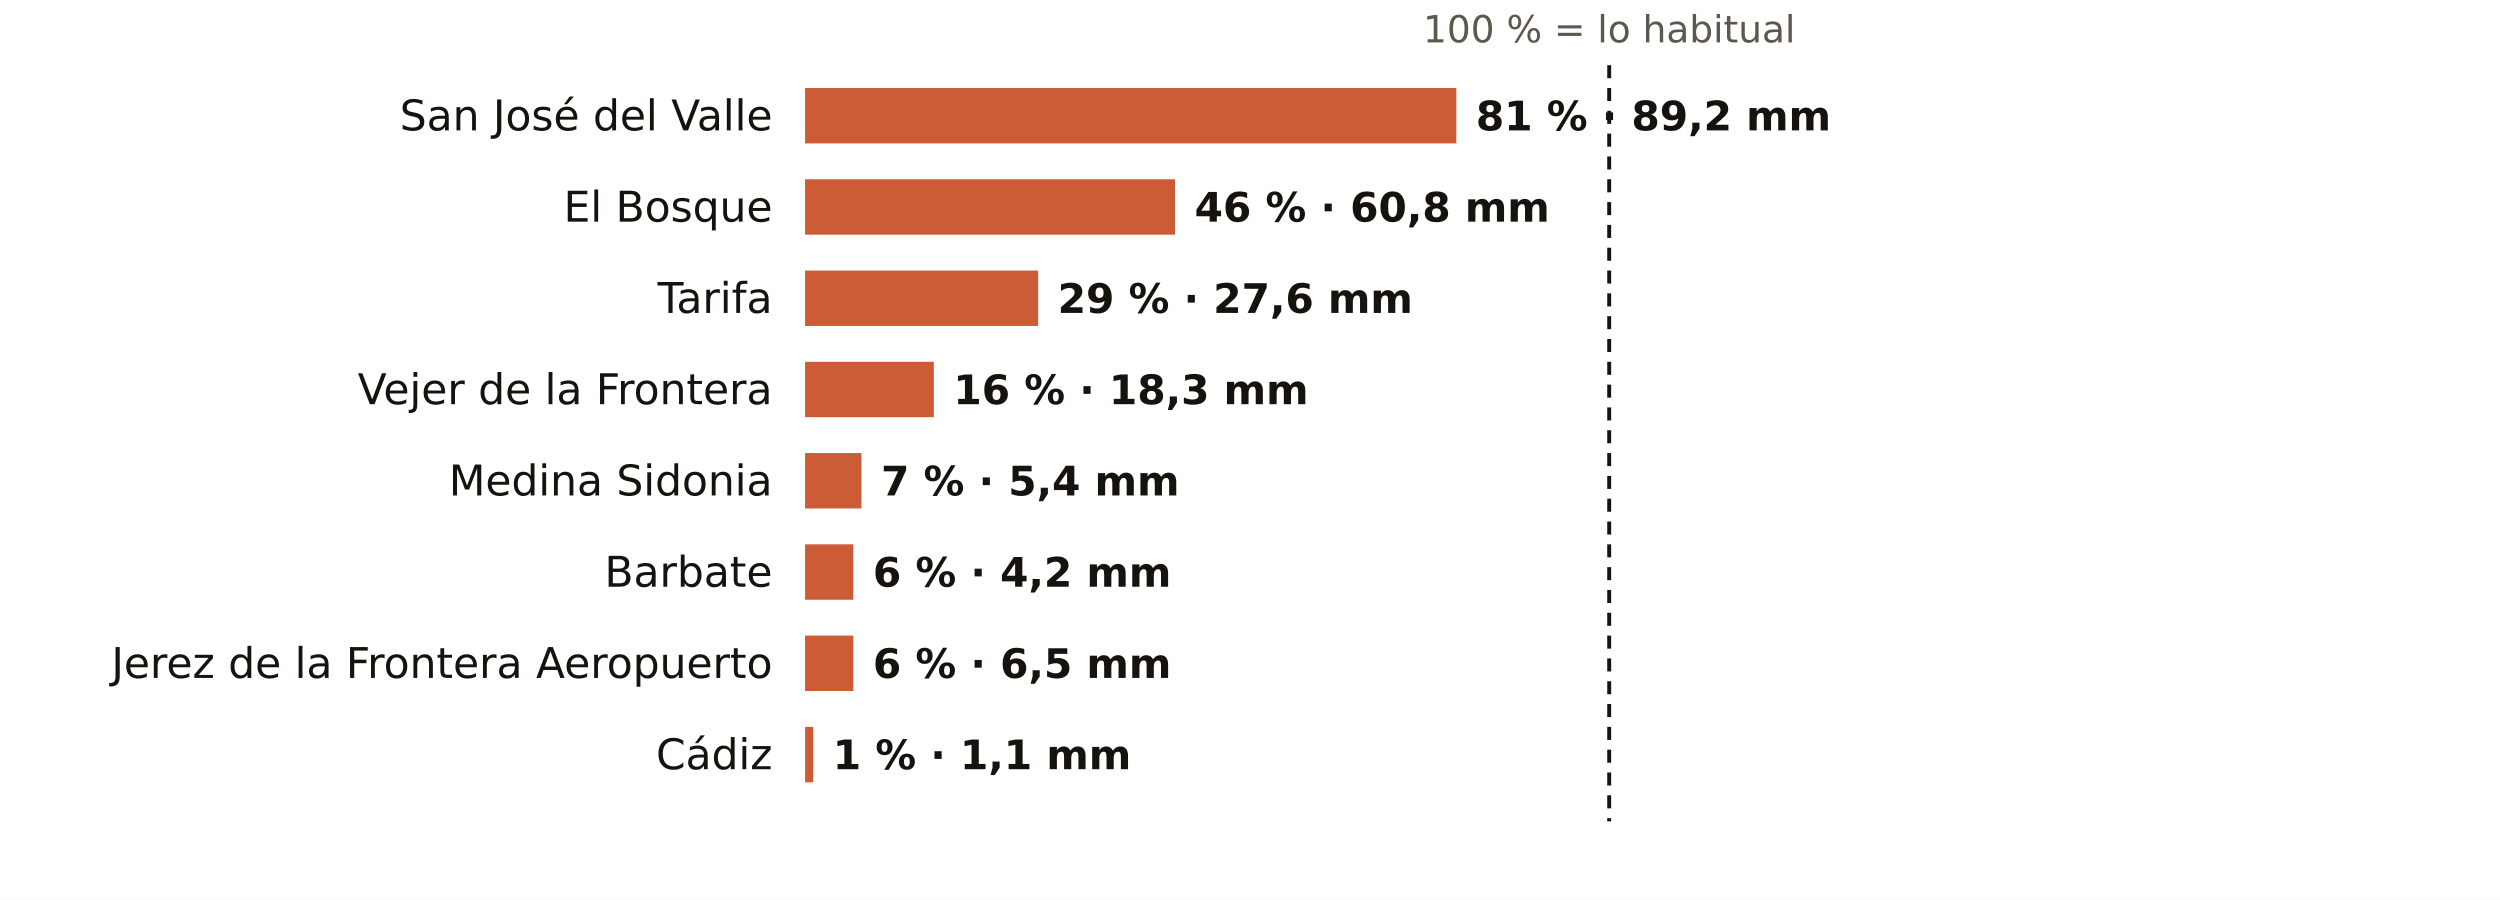
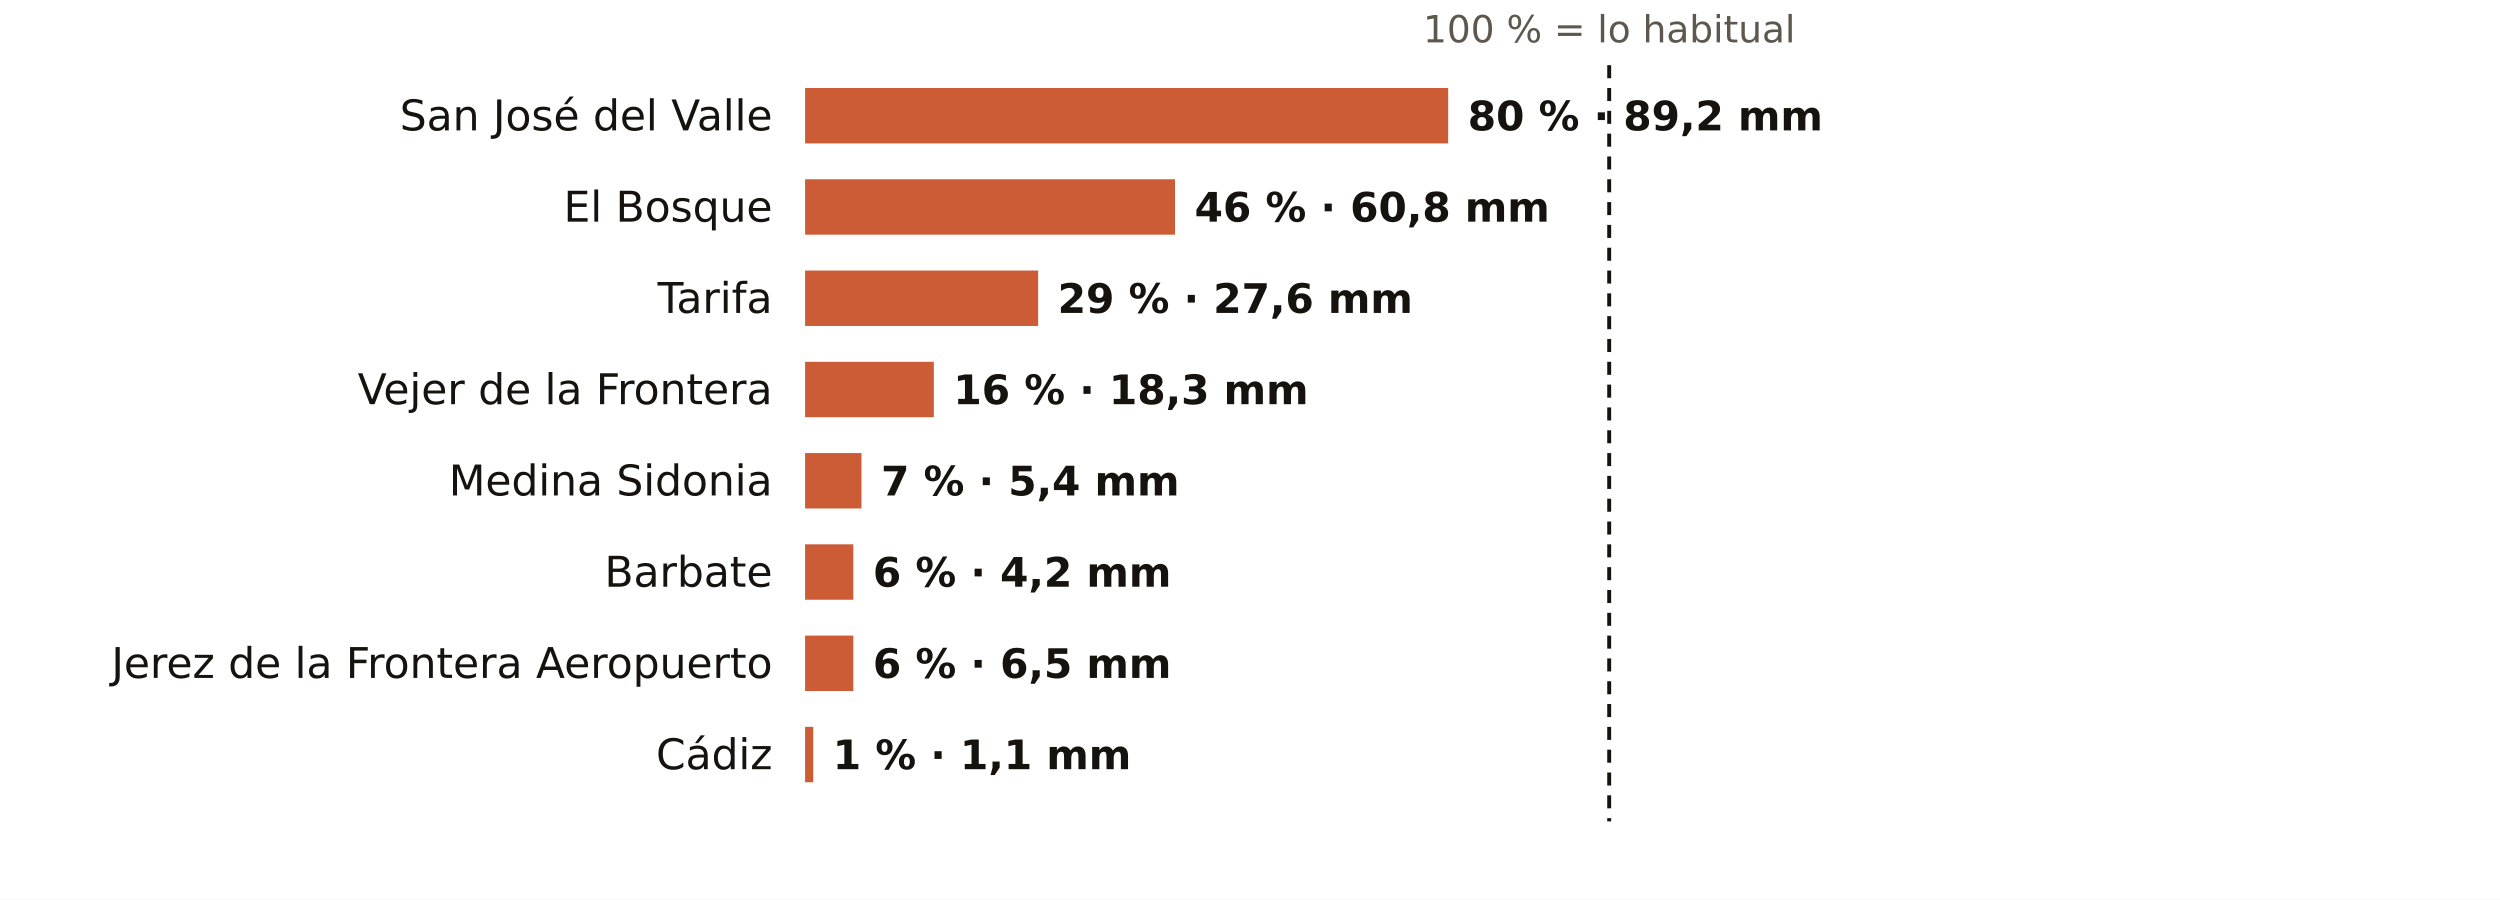
<svg xmlns="http://www.w3.org/2000/svg" viewBox="0 0 767 276" width="767" height="276" role="img" aria-label="El otoño en los pluviómetros de AEMET de Cádiz: % de lo habitual">
  <rect width="767" height="276" fill="#FFFFFF" />
  <text x="493.7" y="13.0" font-size="11.5" fill="#5E574E" text-anchor="middle" font-weight="400" font-family="Public Sans, DejaVu Sans, Arial, sans-serif">100 % = lo habitual</text>
  <text x="237.0" y="40.0" font-size="13" fill="#16130F" text-anchor="end" font-weight="500" font-family="Public Sans, DejaVu Sans, Arial, sans-serif">San José del Valle</text>
-   <rect x="247" y="27" width="199.8" height="17" fill="#C4461A" opacity="0.88" />
-   <text x="452.8" y="40.0" font-size="12.5" fill="#16130F" text-anchor="start" font-weight="600" font-family="Public Sans, DejaVu Sans, Arial, sans-serif">81 % · 89,2 mm</text>
+   <rect x="247" y="27" width="197.3" height="17" fill="#C4461A" opacity="0.88" />
+   <text x="450.3" y="40.0" font-size="12.5" fill="#16130F" text-anchor="start" font-weight="600" font-family="Public Sans, DejaVu Sans, Arial, sans-serif">80 % · 89,2 mm</text>
  <text x="237.0" y="68.0" font-size="13" fill="#16130F" text-anchor="end" font-weight="500" font-family="Public Sans, DejaVu Sans, Arial, sans-serif">El Bosque</text>
  <rect x="247" y="55" width="113.5" height="17" fill="#C4461A" opacity="0.88" />
  <text x="366.5" y="68.0" font-size="12.5" fill="#16130F" text-anchor="start" font-weight="600" font-family="Public Sans, DejaVu Sans, Arial, sans-serif">46 % · 60,8 mm</text>
  <text x="237.0" y="96.0" font-size="13" fill="#16130F" text-anchor="end" font-weight="500" font-family="Public Sans, DejaVu Sans, Arial, sans-serif">Tarifa</text>
  <rect x="247" y="83" width="71.5" height="17" fill="#C4461A" opacity="0.88" />
  <text x="324.5" y="96.0" font-size="12.5" fill="#16130F" text-anchor="start" font-weight="600" font-family="Public Sans, DejaVu Sans, Arial, sans-serif">29 % · 27,6 mm</text>
  <text x="237.0" y="124.0" font-size="13" fill="#16130F" text-anchor="end" font-weight="500" font-family="Public Sans, DejaVu Sans, Arial, sans-serif">Vejer de la Frontera</text>
  <rect x="247" y="111" width="39.5" height="17" fill="#C4461A" opacity="0.88" />
  <text x="292.5" y="124.0" font-size="12.5" fill="#16130F" text-anchor="start" font-weight="600" font-family="Public Sans, DejaVu Sans, Arial, sans-serif">16 % · 18,3 mm</text>
  <text x="237.0" y="152.0" font-size="13" fill="#16130F" text-anchor="end" font-weight="500" font-family="Public Sans, DejaVu Sans, Arial, sans-serif">Medina Sidonia</text>
  <rect x="247" y="139" width="17.3" height="17" fill="#C4461A" opacity="0.88" />
  <text x="270.3" y="152.0" font-size="12.5" fill="#16130F" text-anchor="start" font-weight="600" font-family="Public Sans, DejaVu Sans, Arial, sans-serif">7 % · 5,4 mm</text>
  <text x="237.0" y="180.0" font-size="13" fill="#16130F" text-anchor="end" font-weight="500" font-family="Public Sans, DejaVu Sans, Arial, sans-serif">Barbate</text>
  <rect x="247" y="167" width="14.8" height="17" fill="#C4461A" opacity="0.88" />
  <text x="267.8" y="180.0" font-size="12.5" fill="#16130F" text-anchor="start" font-weight="600" font-family="Public Sans, DejaVu Sans, Arial, sans-serif">6 % · 4,2 mm</text>
  <text x="237.0" y="208.0" font-size="13" fill="#16130F" text-anchor="end" font-weight="500" font-family="Public Sans, DejaVu Sans, Arial, sans-serif">Jerez de la Frontera Aeropuerto</text>
  <rect x="247" y="195" width="14.8" height="17" fill="#C4461A" opacity="0.88" />
  <text x="267.8" y="208.0" font-size="12.5" fill="#16130F" text-anchor="start" font-weight="600" font-family="Public Sans, DejaVu Sans, Arial, sans-serif">6 % · 6,5 mm</text>
  <text x="237.0" y="236.0" font-size="13" fill="#16130F" text-anchor="end" font-weight="500" font-family="Public Sans, DejaVu Sans, Arial, sans-serif">Cádiz</text>
  <rect x="247" y="223" width="2.5" height="17" fill="#C4461A" opacity="0.88" />
  <text x="255.5" y="236.0" font-size="12.5" fill="#16130F" text-anchor="start" font-weight="600" font-family="Public Sans, DejaVu Sans, Arial, sans-serif">1 % · 1,1 mm</text>
  <line x1="493.7" x2="493.7" y1="20" y2="252" stroke="#16130F" stroke-width="1.2" stroke-dasharray="4 3" />
</svg>
